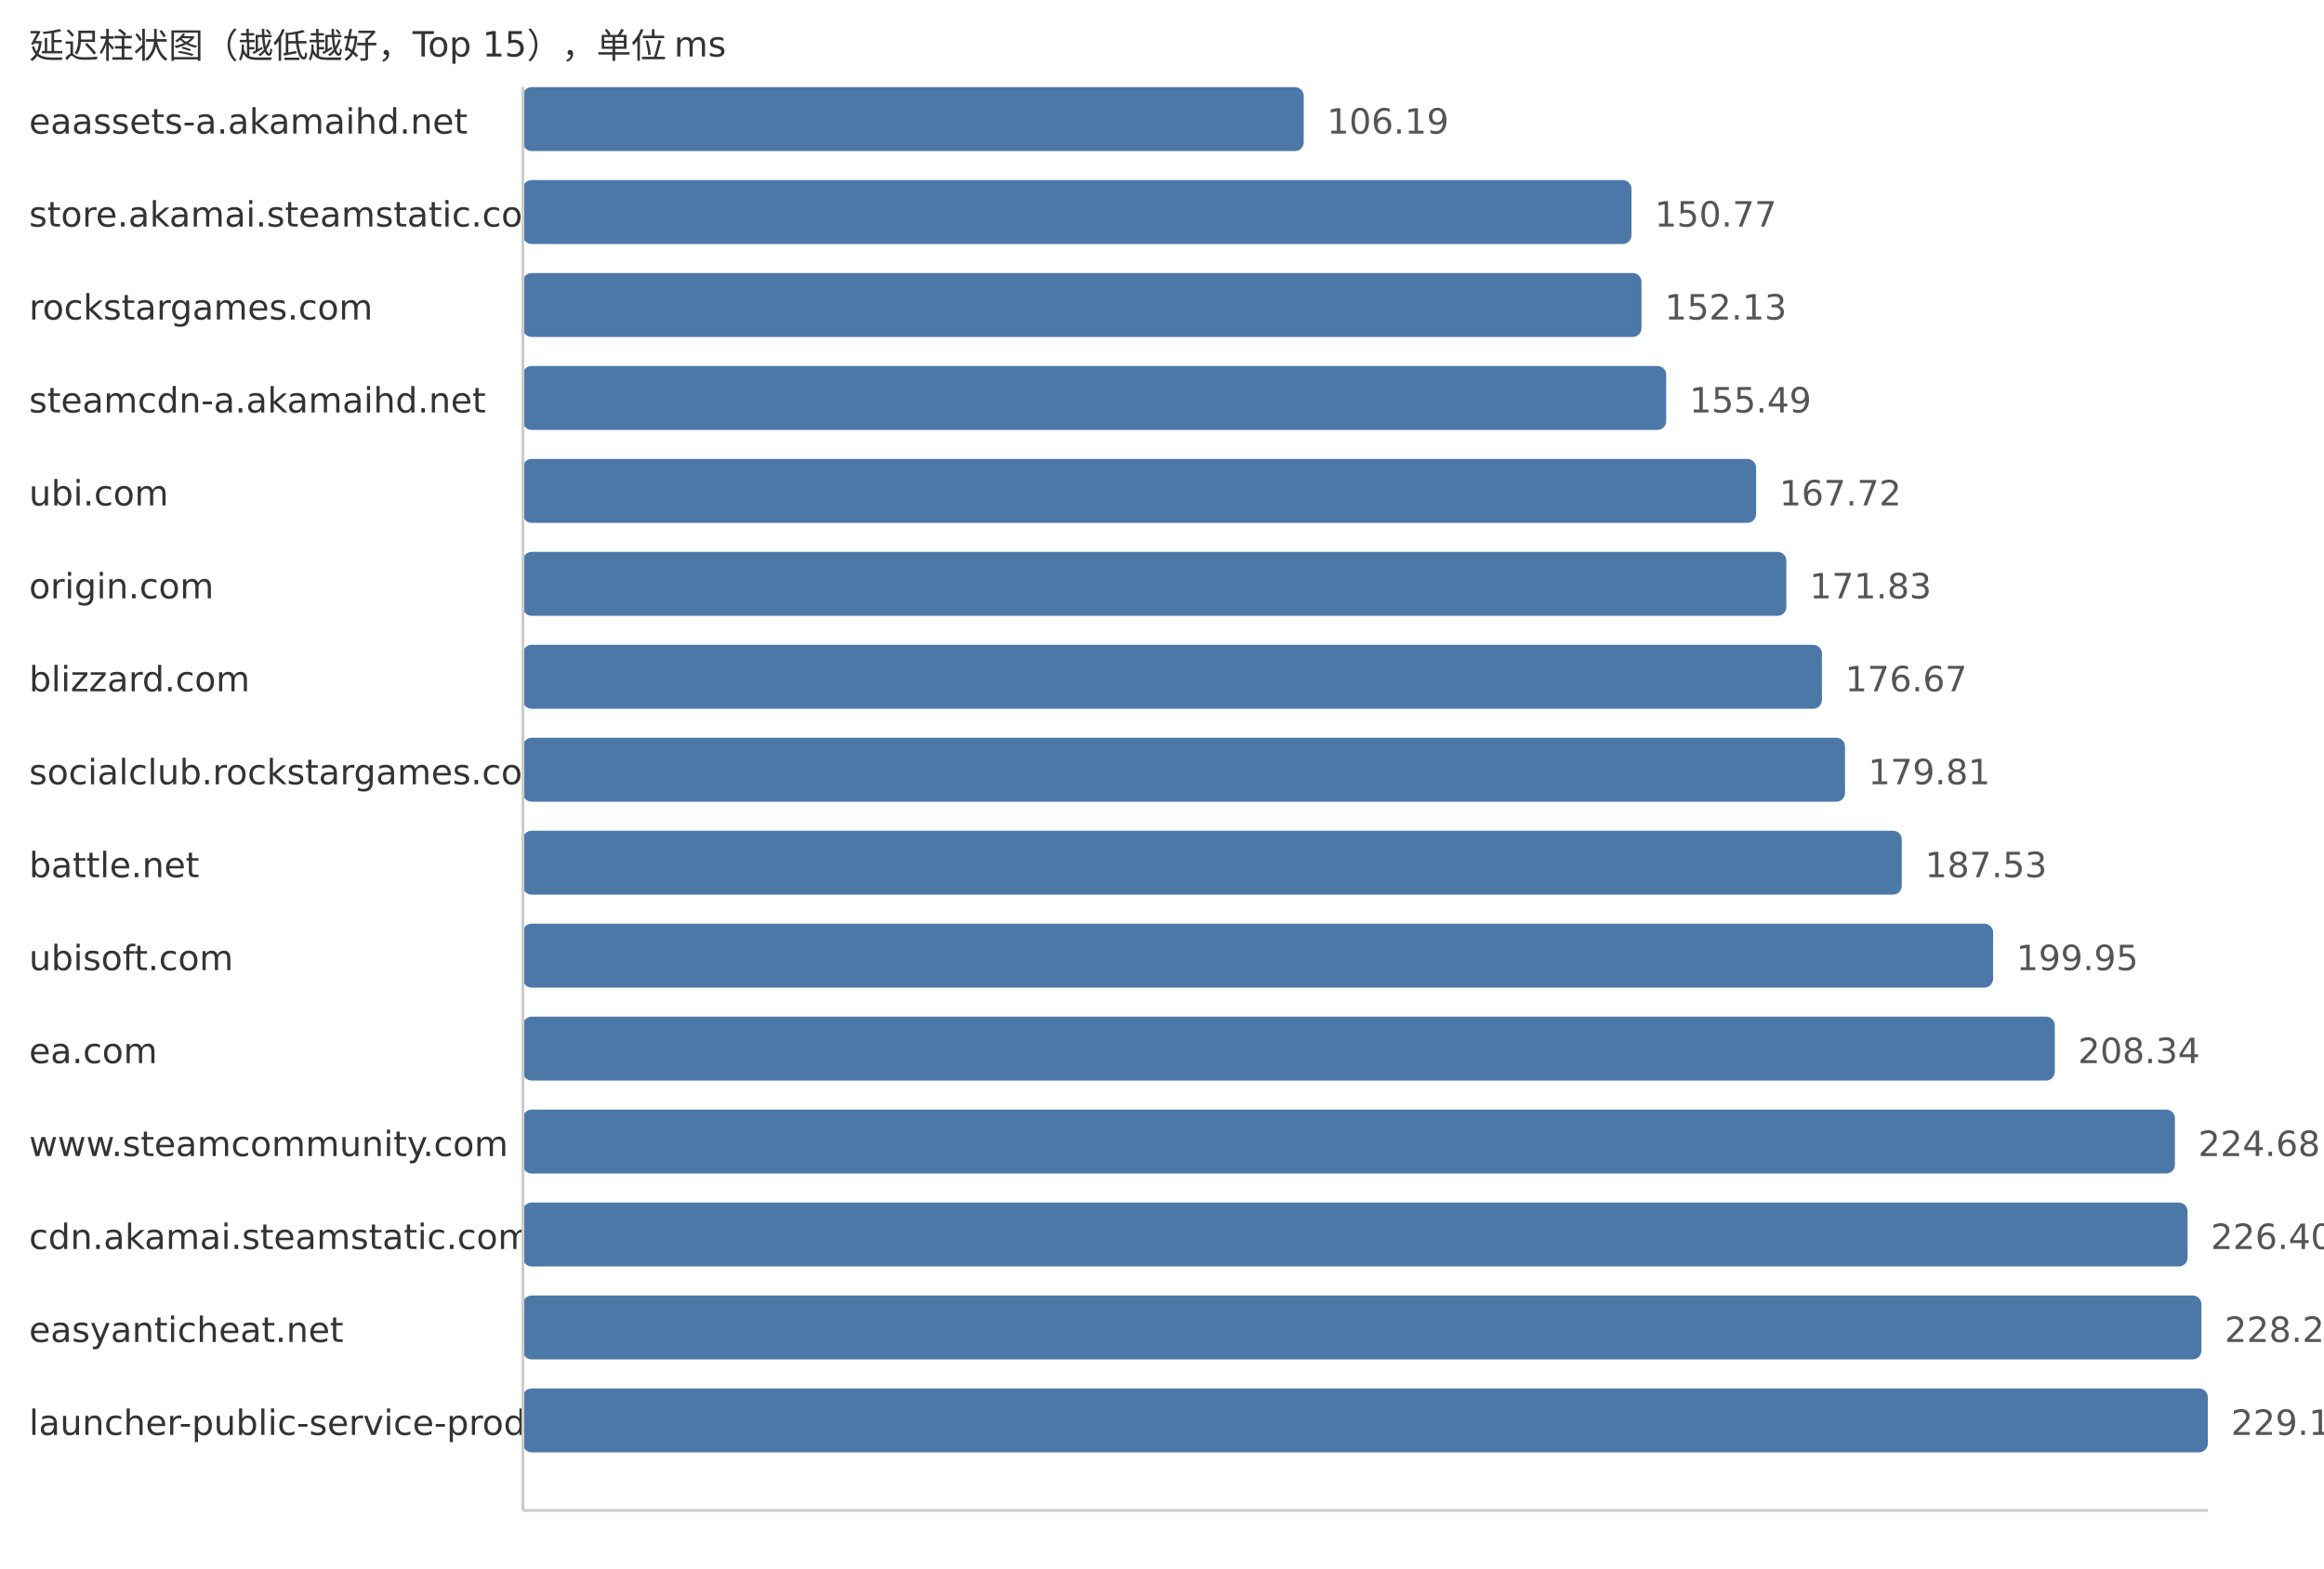
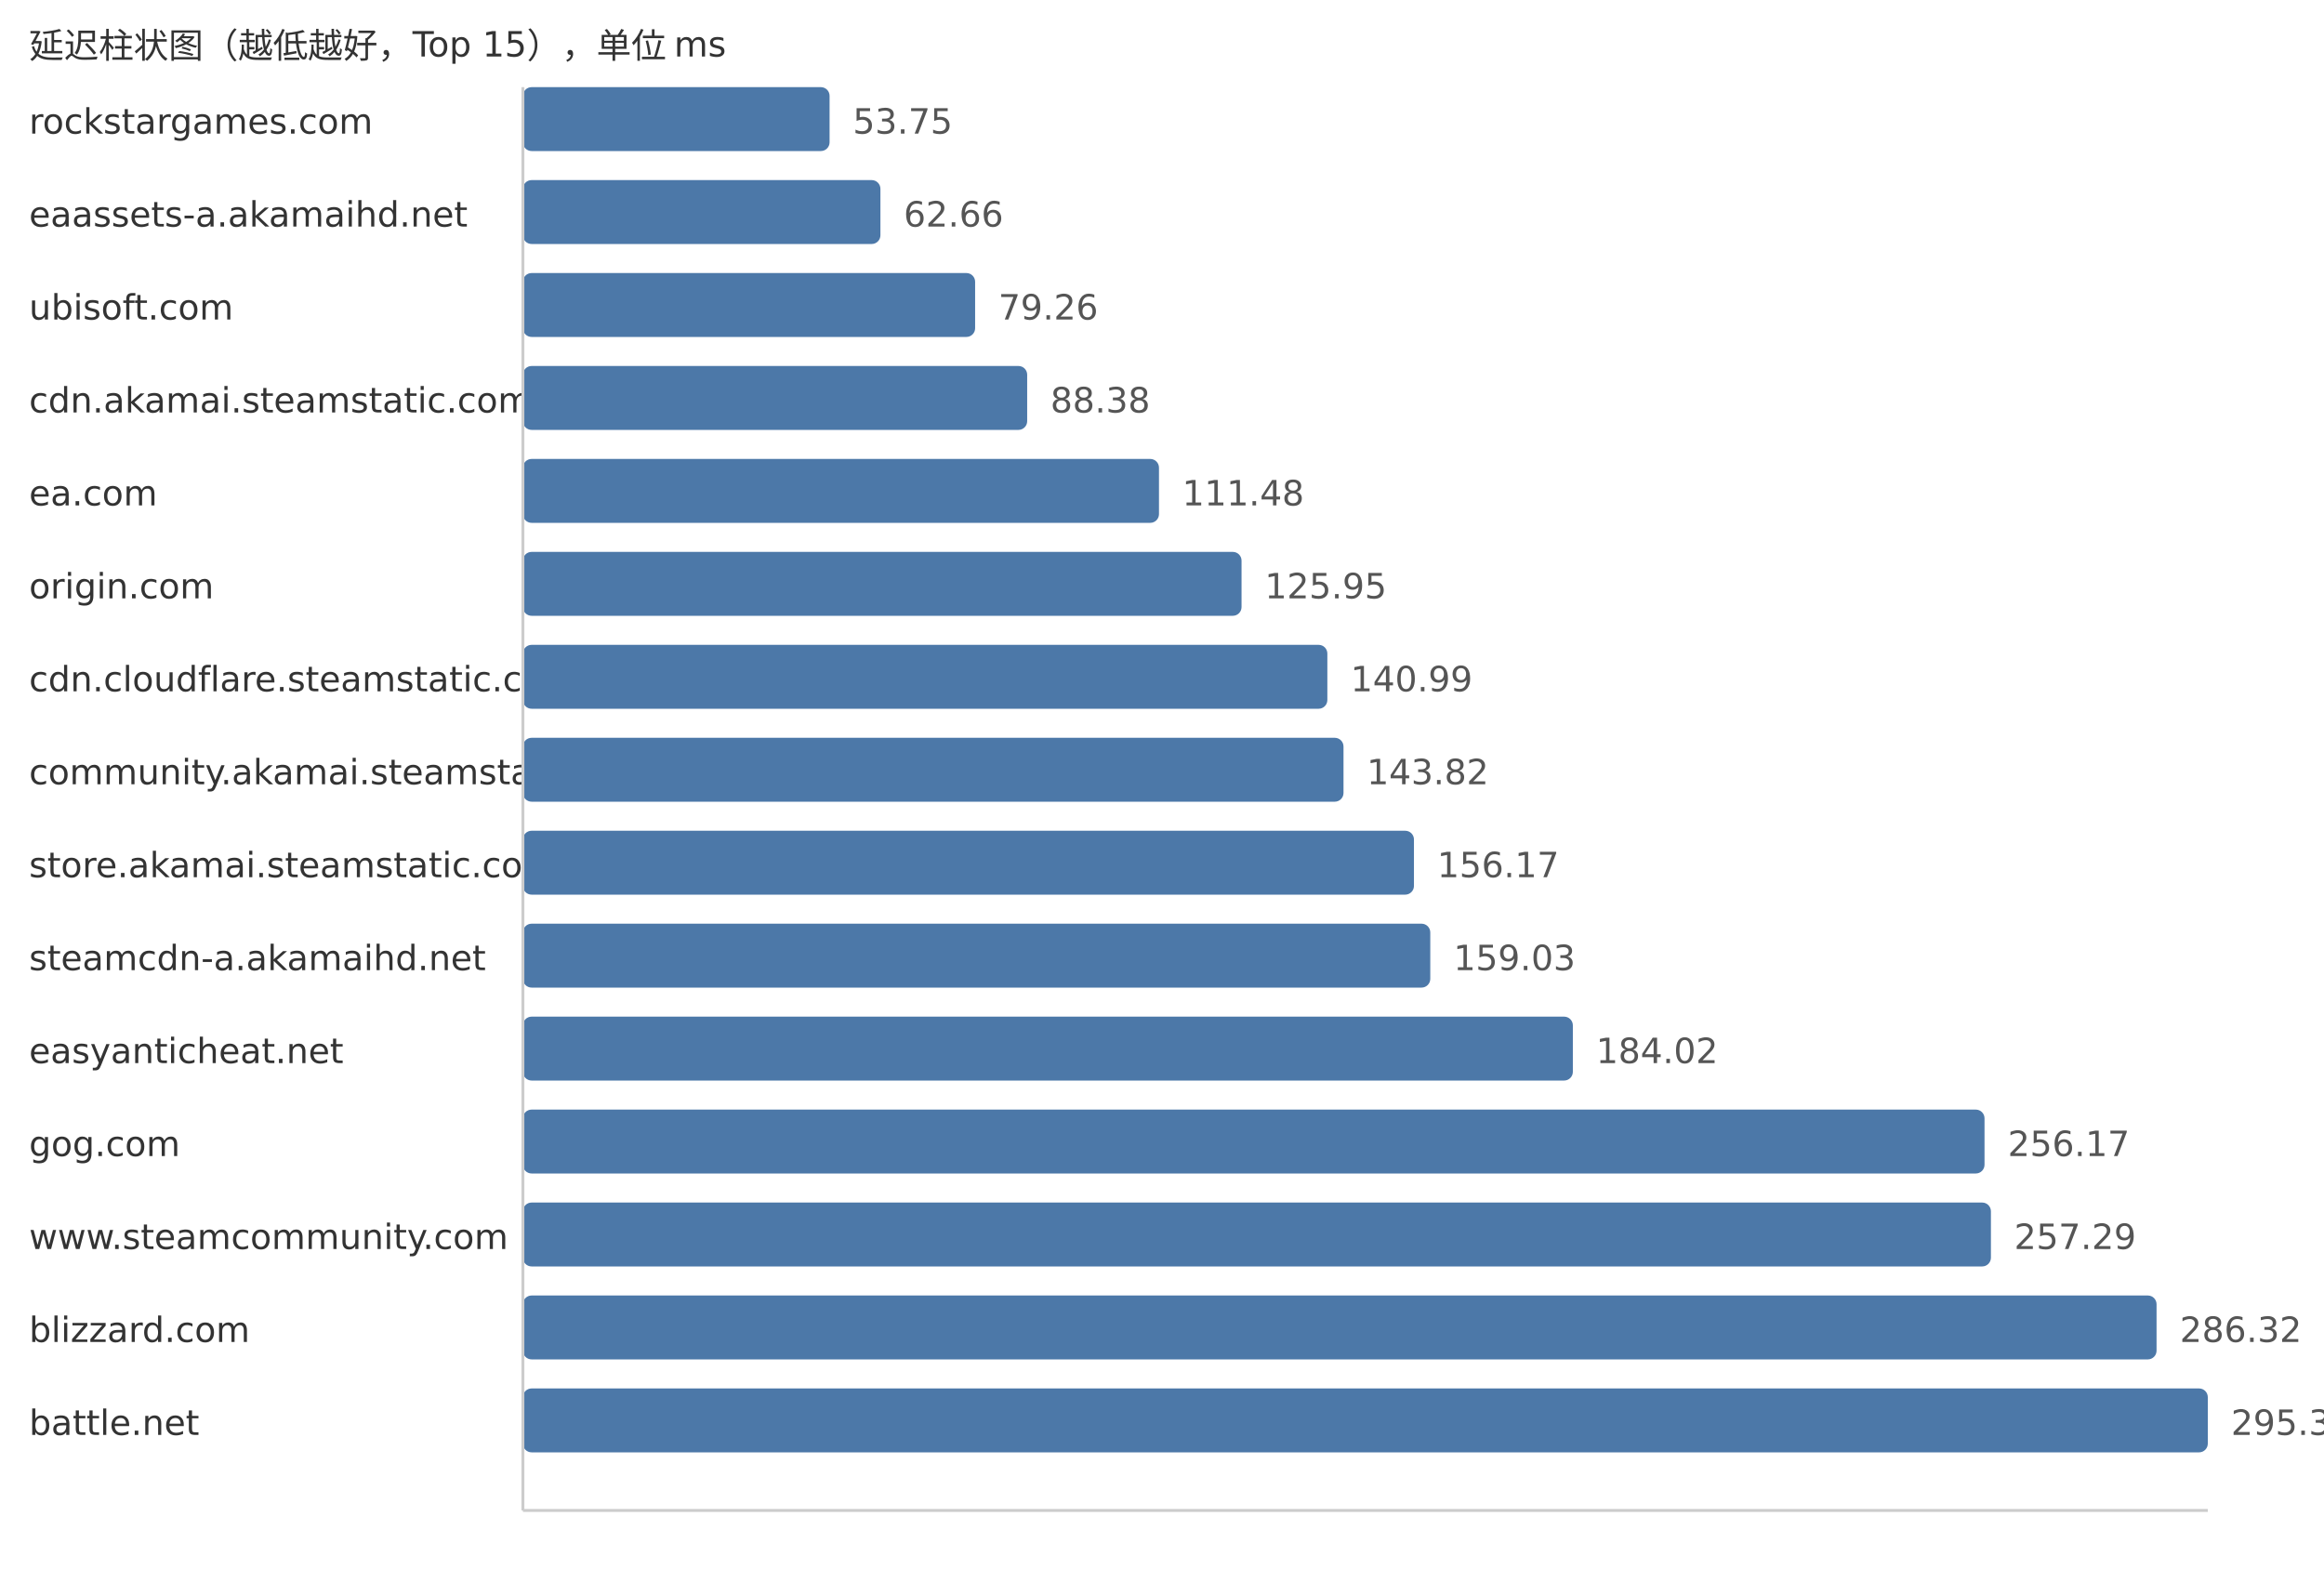
<svg xmlns="http://www.w3.org/2000/svg" width="800" height="540">
  <style> .label{font-family:DejaVu Sans,Verdana,Geneva,sans-serif;font-size:12px;fill:#333} .value{font-family:DejaVu Sans,Verdana,Geneva,sans-serif;font-size:12px;fill:#555} </style>
  <text x="10" y="20" class="label">延迟柱状图（越低越好，Top 15），单位 ms</text>
-   <text x="10" y="46" class="label">eaassets-a.akamaihd.net</text>
-   <rect x="180" y="30" width="268.78" height="22" fill="#4c78a8" rx="3" />
-   <text x="456.78" y="46" class="value">106.19</text>
-   <text x="10" y="78" class="label">store.akamai.steamstatic.com</text>
-   <rect x="180" y="62" width="381.61" height="22" fill="#4c78a8" rx="3" />
-   <text x="569.61" y="78" class="value">150.77</text>
-   <text x="10" y="110" class="label">rockstargames.com</text>
-   <rect x="180" y="94" width="385.06" height="22" fill="#4c78a8" rx="3" />
-   <text x="573.06" y="110" class="value">152.13</text>
-   <text x="10" y="142" class="label">steamcdn-a.akamaihd.net</text>
-   <rect x="180" y="126" width="393.56" height="22" fill="#4c78a8" rx="3" />
-   <text x="581.56" y="142" class="value">155.49</text>
-   <text x="10" y="174" class="label">ubi.com</text>
-   <rect x="180" y="158" width="424.51" height="22" fill="#4c78a8" rx="3" />
-   <text x="612.51" y="174" class="value">167.72</text>
+   <text x="10" y="46" class="label">rockstargames.com</text>
+   <rect x="180" y="30" width="105.57" height="22" fill="#4c78a8" rx="3" />
+   <text x="293.57" y="46" class="value">53.75</text>
+   <text x="10" y="78" class="label">eaassets-a.akamaihd.net</text>
+   <rect x="180" y="62" width="123.07" height="22" fill="#4c78a8" rx="3" />
+   <text x="311.07" y="78" class="value">62.66</text>
+   <text x="10" y="110" class="label">ubisoft.com</text>
+   <rect x="180" y="94" width="155.67" height="22" fill="#4c78a8" rx="3" />
+   <text x="343.67" y="110" class="value">79.26</text>
+   <text x="10" y="142" class="label">cdn.akamai.steamstatic.com</text>
+   <rect x="180" y="126" width="173.59" height="22" fill="#4c78a8" rx="3" />
+   <text x="361.59" y="142" class="value">88.38</text>
+   <text x="10" y="174" class="label">ea.com</text>
+   <rect x="180" y="158" width="218.96" height="22" fill="#4c78a8" rx="3" />
+   <text x="406.96" y="174" class="value">111.48</text>
  <text x="10" y="206" class="label">origin.com</text>
-   <rect x="180" y="190" width="434.92" height="22" fill="#4c78a8" rx="3" />
-   <text x="622.92" y="206" class="value">171.83</text>
-   <text x="10" y="238" class="label">blizzard.com</text>
-   <rect x="180" y="222" width="447.17" height="22" fill="#4c78a8" rx="3" />
-   <text x="635.17" y="238" class="value">176.67</text>
-   <text x="10" y="270" class="label">socialclub.rockstargames.com</text>
-   <rect x="180" y="254" width="455.12" height="22" fill="#4c78a8" rx="3" />
-   <text x="643.12" y="270" class="value">179.81</text>
-   <text x="10" y="302" class="label">battle.net</text>
-   <rect x="180" y="286" width="474.66" height="22" fill="#4c78a8" rx="3" />
-   <text x="662.66" y="302" class="value">187.53</text>
-   <text x="10" y="334" class="label">ubisoft.com</text>
-   <rect x="180" y="318" width="506.09" height="22" fill="#4c78a8" rx="3" />
-   <text x="694.09" y="334" class="value">199.95</text>
-   <text x="10" y="366" class="label">ea.com</text>
-   <rect x="180" y="350" width="527.33" height="22" fill="#4c78a8" rx="3" />
-   <text x="715.33" y="366" class="value">208.34</text>
-   <text x="10" y="398" class="label">www.steamcommunity.com</text>
-   <rect x="180" y="382" width="568.69" height="22" fill="#4c78a8" rx="3" />
-   <text x="756.69" y="398" class="value">224.68</text>
-   <text x="10" y="430" class="label">cdn.akamai.steamstatic.com</text>
-   <rect x="180" y="414" width="573.04" height="22" fill="#4c78a8" rx="3" />
-   <text x="761.04" y="430" class="value">226.40</text>
-   <text x="10" y="462" class="label">easyanticheat.net</text>
-   <rect x="180" y="446" width="577.8" height="22" fill="#4c78a8" rx="3" />
-   <text x="765.8" y="462" class="value">228.28</text>
-   <text x="10" y="494" class="label">launcher-public-service-prod06.ol.epicgames.com</text>
+   <rect x="180" y="190" width="247.38" height="22" fill="#4c78a8" rx="3" />
+   <text x="435.38" y="206" class="value">125.95</text>
+   <text x="10" y="238" class="label">cdn.cloudflare.steamstatic.com</text>
+   <rect x="180" y="222" width="276.92" height="22" fill="#4c78a8" rx="3" />
+   <text x="464.92" y="238" class="value">140.99</text>
+   <text x="10" y="270" class="label">community.akamai.steamstatic.com</text>
+   <rect x="180" y="254" width="282.48" height="22" fill="#4c78a8" rx="3" />
+   <text x="470.48" y="270" class="value">143.82</text>
+   <text x="10" y="302" class="label">store.akamai.steamstatic.com</text>
+   <rect x="180" y="286" width="306.73" height="22" fill="#4c78a8" rx="3" />
+   <text x="494.73" y="302" class="value">156.17</text>
+   <text x="10" y="334" class="label">steamcdn-a.akamaihd.net</text>
+   <rect x="180" y="318" width="312.35" height="22" fill="#4c78a8" rx="3" />
+   <text x="500.35" y="334" class="value">159.03</text>
+   <text x="10" y="366" class="label">easyanticheat.net</text>
+   <rect x="180" y="350" width="361.43" height="22" fill="#4c78a8" rx="3" />
+   <text x="549.43" y="366" class="value">184.02</text>
+   <text x="10" y="398" class="label">gog.com</text>
+   <rect x="180" y="382" width="503.14" height="22" fill="#4c78a8" rx="3" />
+   <text x="691.14" y="398" class="value">256.17</text>
+   <text x="10" y="430" class="label">www.steamcommunity.com</text>
+   <rect x="180" y="414" width="505.34" height="22" fill="#4c78a8" rx="3" />
+   <text x="693.34" y="430" class="value">257.29</text>
+   <text x="10" y="462" class="label">blizzard.com</text>
+   <rect x="180" y="446" width="562.36" height="22" fill="#4c78a8" rx="3" />
+   <text x="750.36" y="462" class="value">286.32</text>
+   <text x="10" y="494" class="label">battle.net</text>
  <rect x="180" y="478" width="580.0" height="22" fill="#4c78a8" rx="3" />
-   <text x="768.0" y="494" class="value">229.15</text>
+   <text x="768.0" y="494" class="value">295.30</text>
  <line x1="180" y1="30" x2="180" y2="520" stroke="#ccc" />
  <line x1="180" y1="520" x2="760" y2="520" stroke="#ccc" />
</svg>
